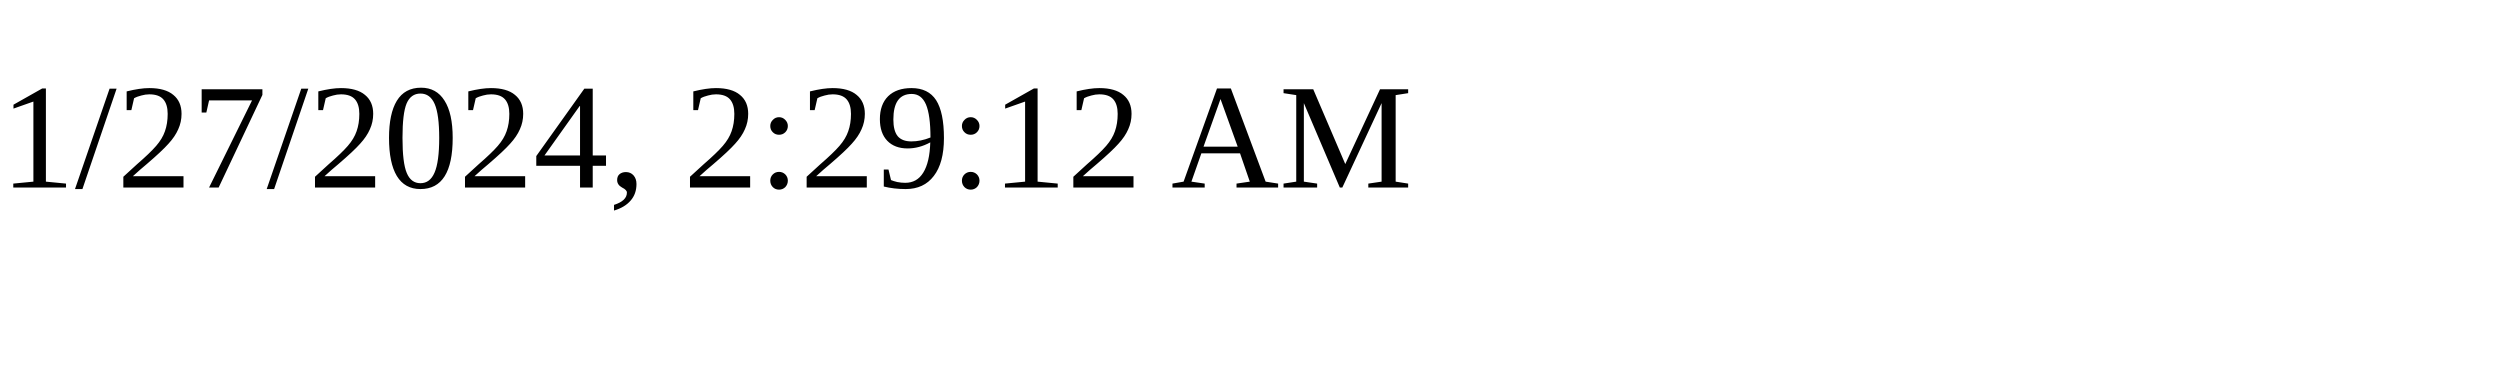
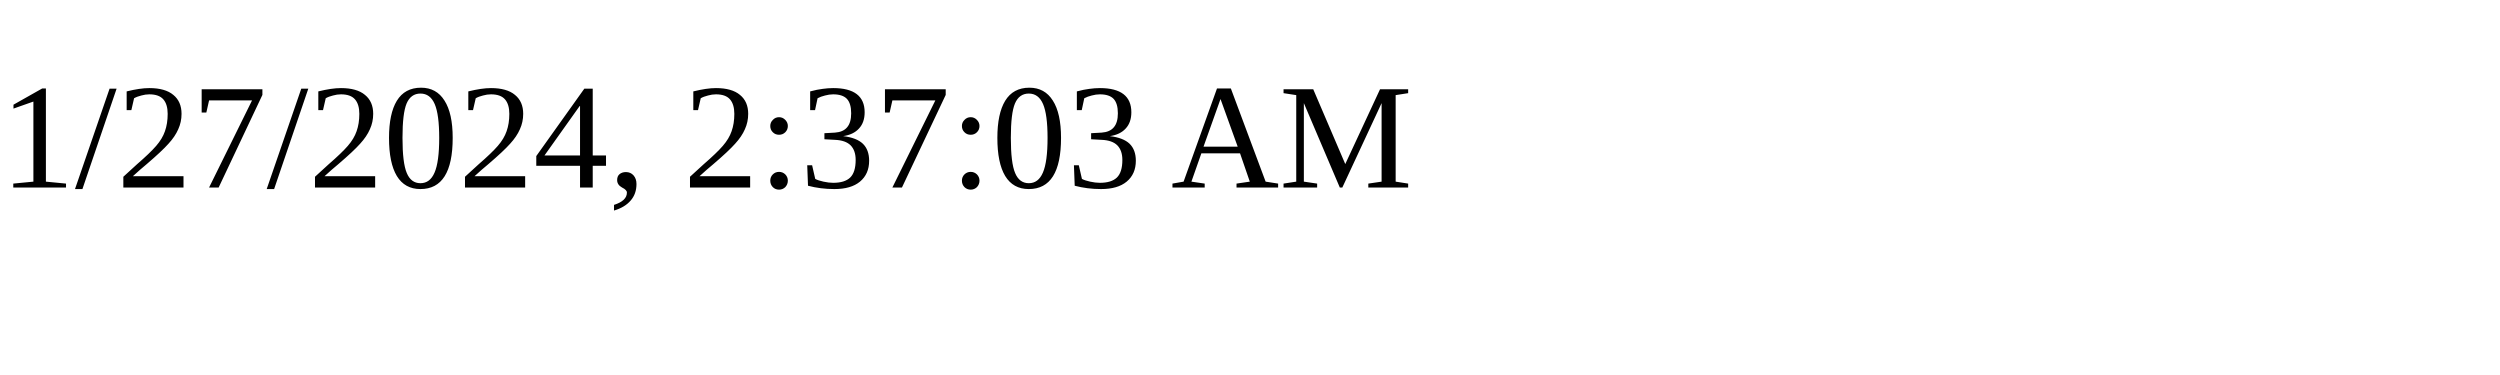
<svg xmlns="http://www.w3.org/2000/svg" height="30" width="200">
-   <text x="0" y="15">1/27/2024, 2:29:12 AM</text>
+   <text x="0" y="15">1/27/2024, 2:37:03 AM</text>
</svg>
